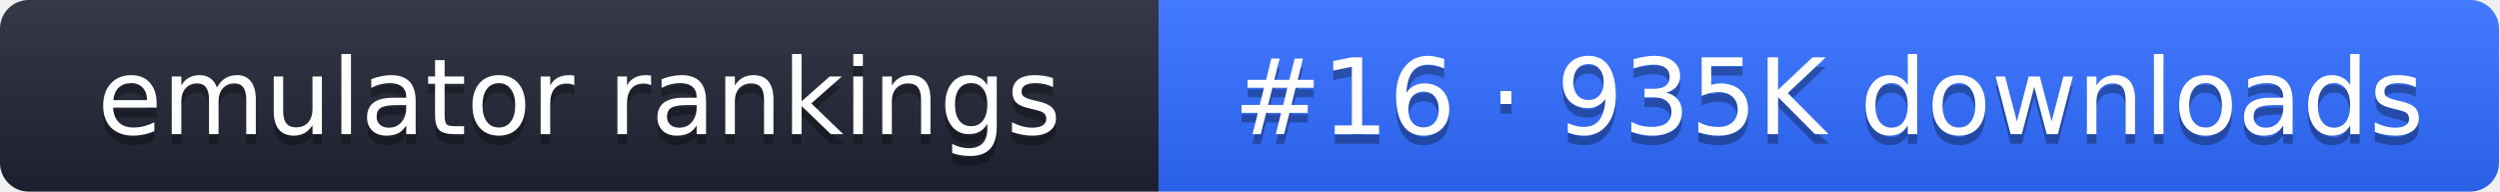
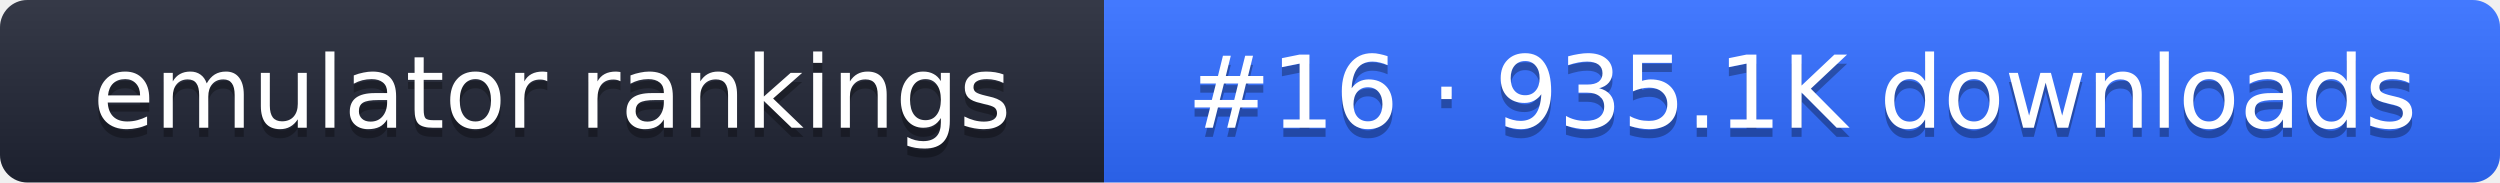
- <svg xmlns="http://www.w3.org/2000/svg" width="261" height="20" role="img" aria-label="emulator rankings: #16 · 935K downloads">
+ <svg xmlns="http://www.w3.org/2000/svg" width="274" height="20" role="img" aria-label="emulator rankings: #16 · 935.1K downloads">
  <linearGradient id="g" x2="0" y2="100%">
    <stop offset="0" stop-color="#fff" stop-opacity=".1" />
    <stop offset="1" stop-opacity=".1" />
  </linearGradient>
  <clipPath id="r">
-     <rect width="261" height="20" rx="3" fill="#fff" />
+     <rect width="274" height="20" rx="3" fill="#fff" />
  </clipPath>
  <g clip-path="url(#r)">
    <rect width="121" height="20" fill="#1f2433" />
-     <rect x="121" width="140" height="20" fill="#2f6bff" />
-     <rect width="261" height="20" fill="url(#g)" />
+     <rect x="121" width="153" height="20" fill="#2f6bff" />
+     <rect width="274" height="20" fill="url(#g)" />
  </g>
  <g fill="#fff" text-anchor="middle" font-family="Verdana,DejaVu Sans,sans-serif" font-size="11">
    <text x="60.5" y="15" fill="#010101" fill-opacity=".3">emulator rankings</text>
    <text x="60.5" y="14">emulator rankings</text>
-     <text x="191" y="15" fill="#010101" fill-opacity=".3">#16 · 935K downloads</text>
-     <text x="191" y="14">#16 · 935K downloads</text>
+     <text x="197.5" y="15" fill="#010101" fill-opacity=".3">#16 · 935.1K downloads</text>
+     <text x="197.5" y="14">#16 · 935.1K downloads</text>
  </g>
</svg>
